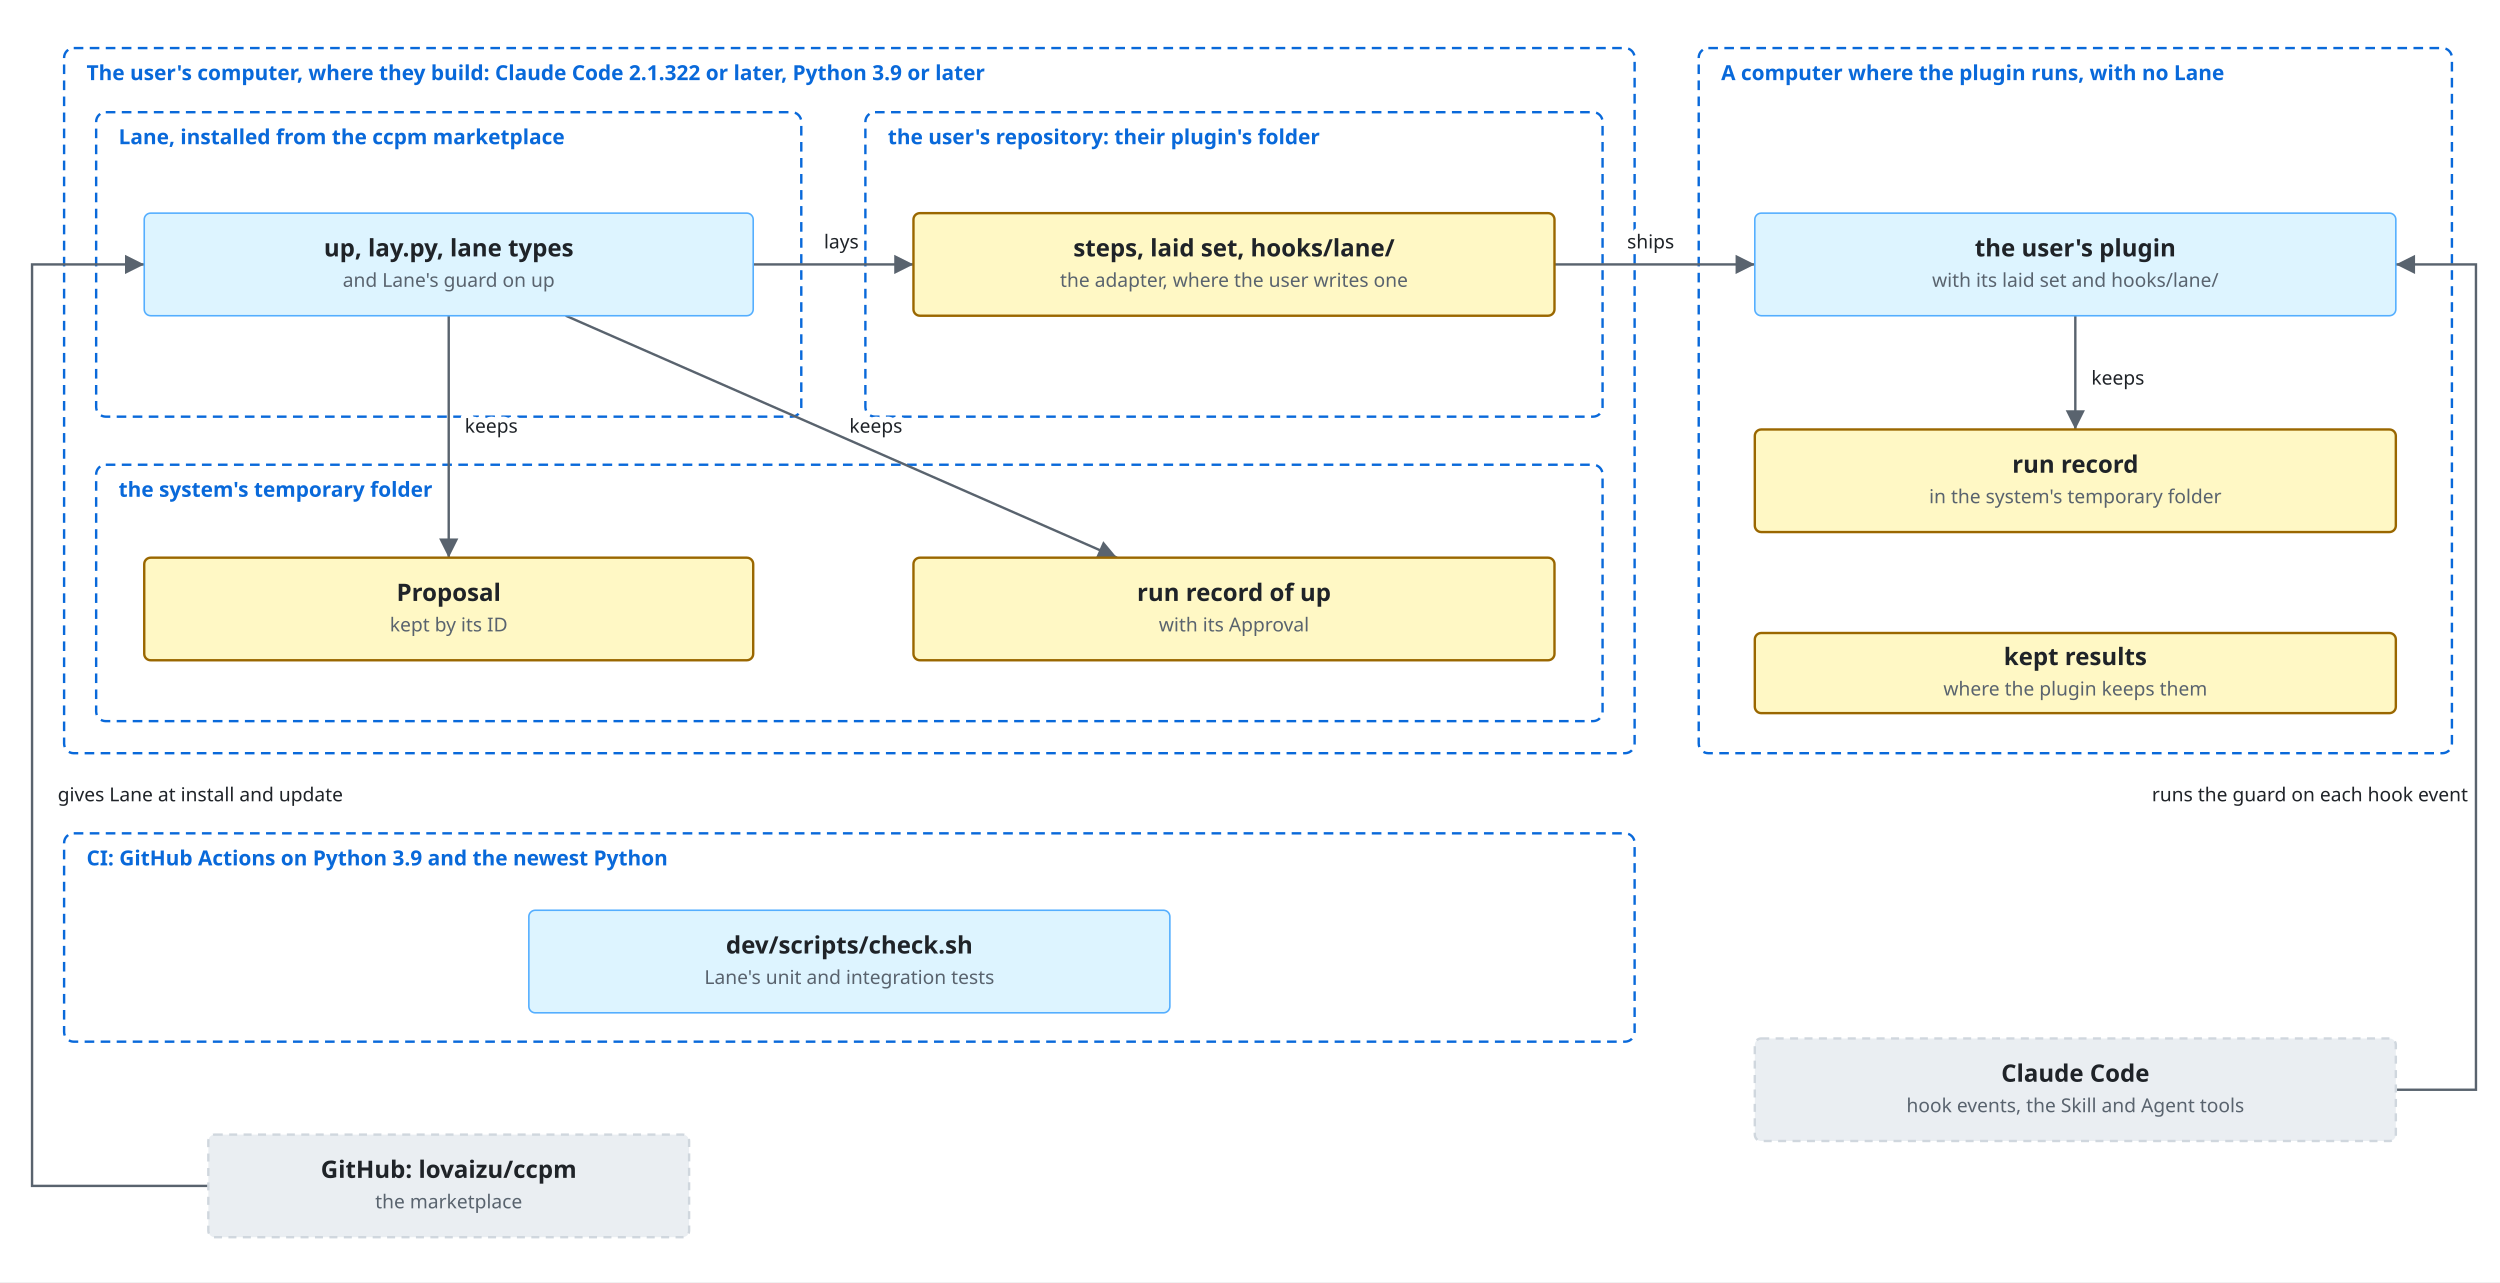
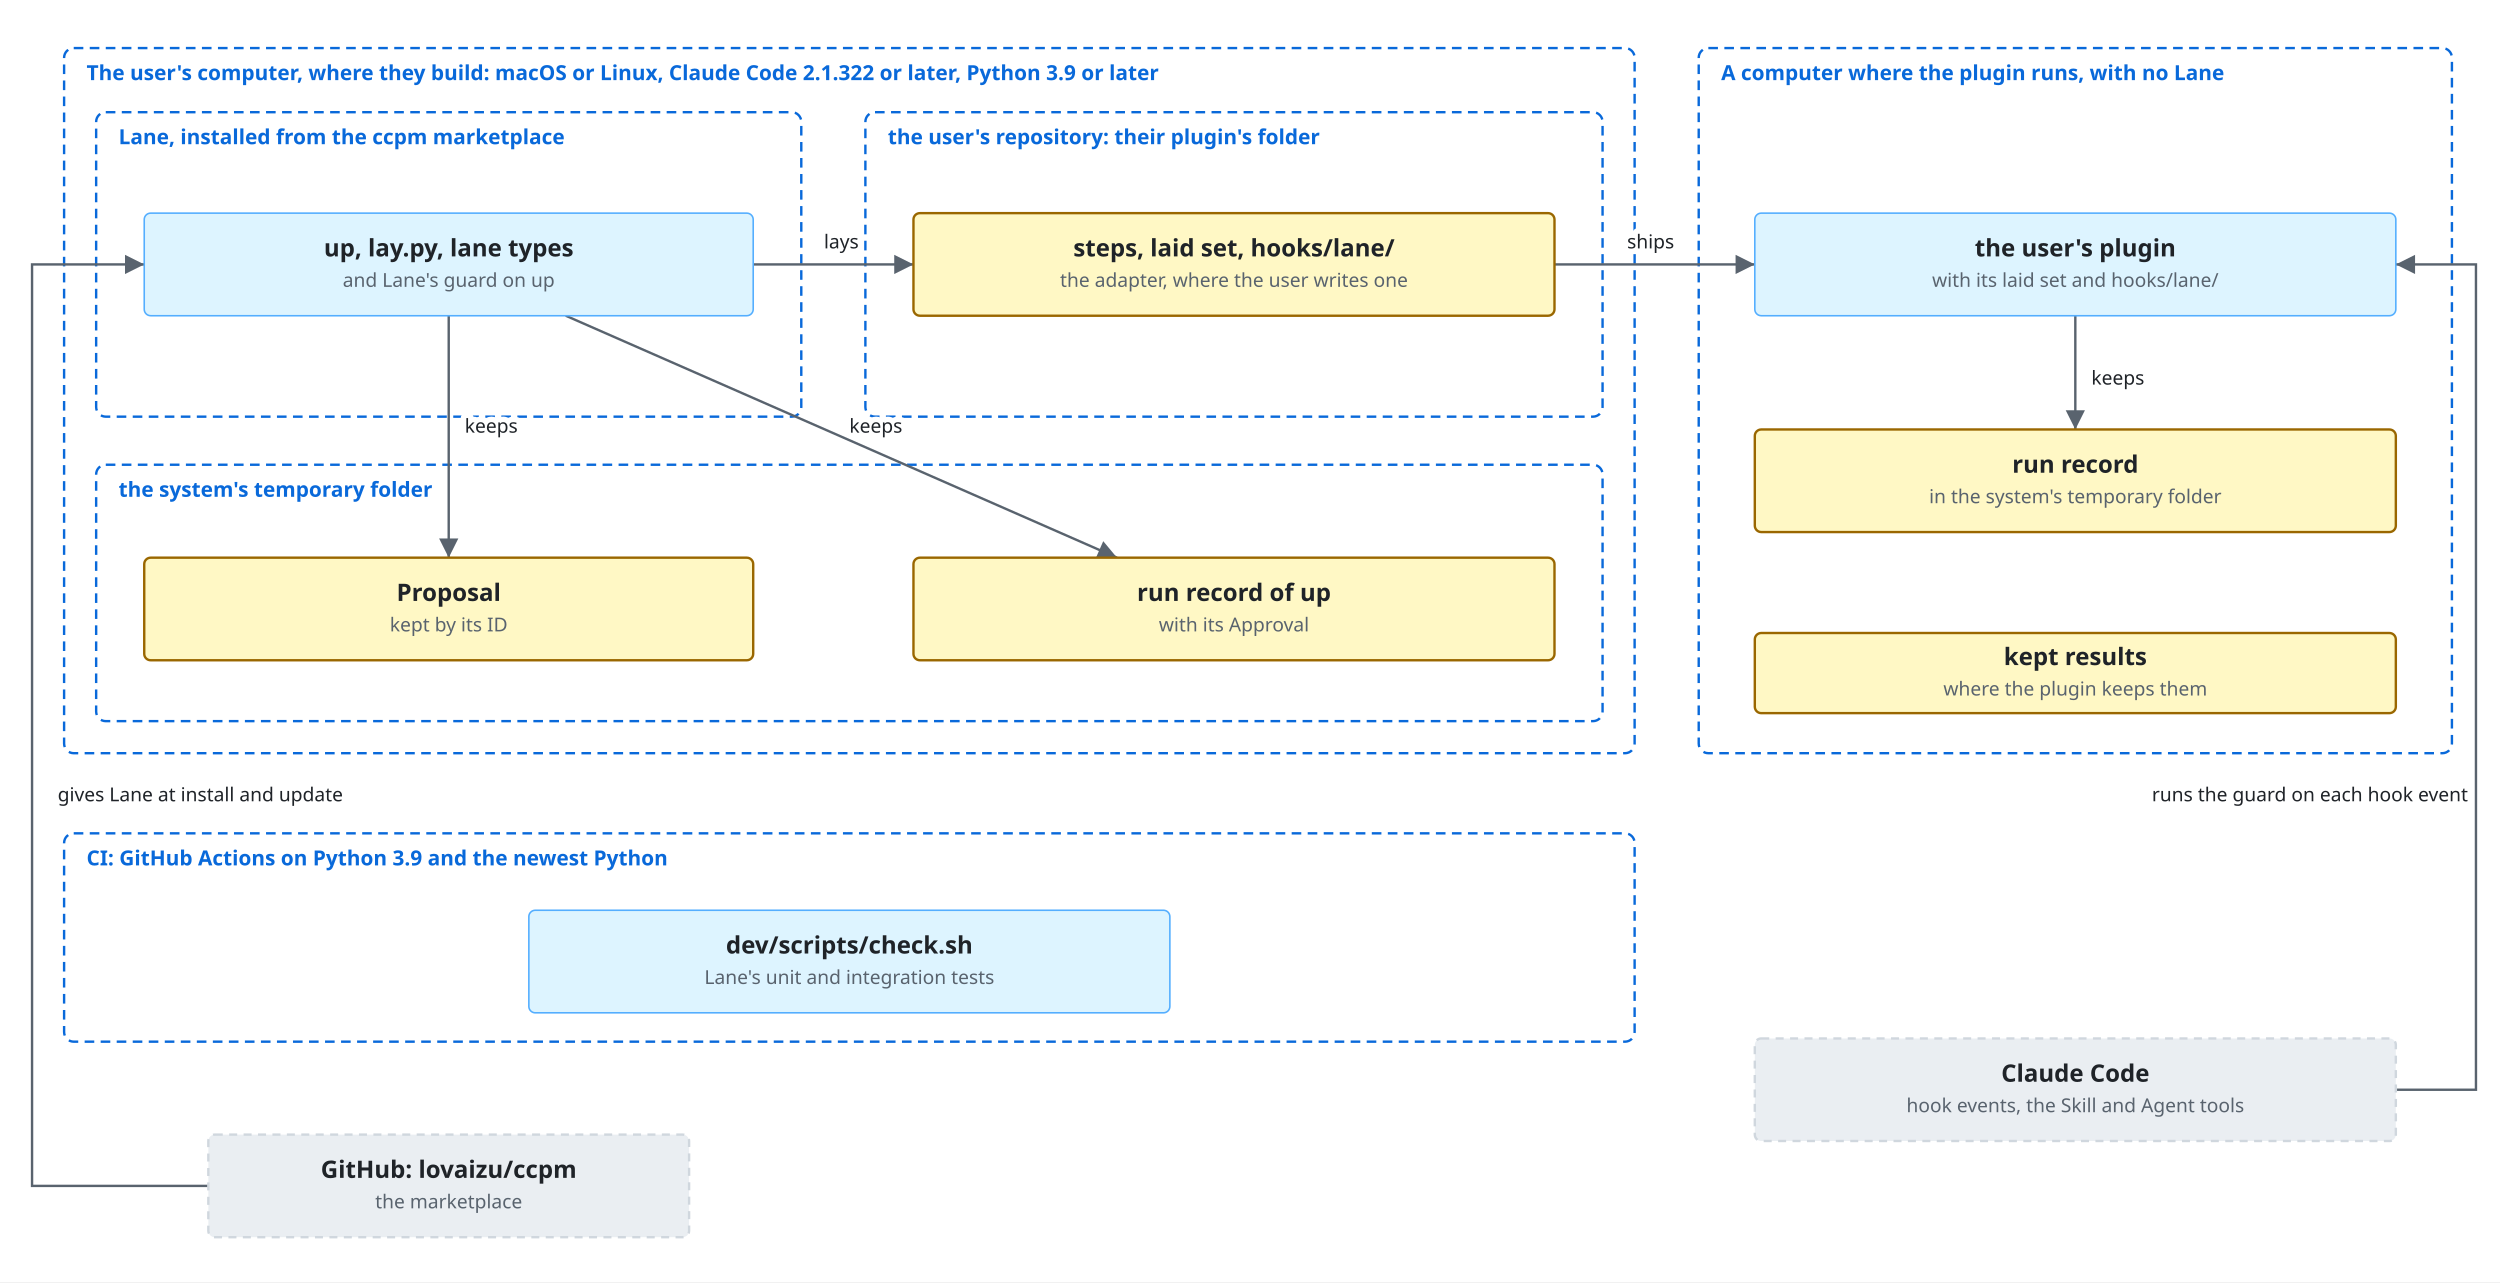
<svg xmlns="http://www.w3.org/2000/svg" viewBox="0 0 1560 800">
  <style>
    svg { font-family: -apple-system, BlinkMacSystemFont, 'Segoe UI', 'Noto Sans', Helvetica, Arial, 'Hiragino Sans', 'Noto Sans CJK JP', 'Noto Sans JP', 'Yu Gothic', Meiryo, sans-serif; }
    .bg { fill: #ffffff; }
    .box { fill: #f6f8fa; stroke: #d0d7de; stroke-width: 1.5; }
    .lane { fill: #ddf4ff; stroke: #54aeff; }
    .store { fill: #fff8c5; stroke: #9a6700; stroke-width: 1.5; }
    .ext { fill: #eaeef2; stroke: #d0d7de; stroke-width: 1.5; stroke-dasharray: 5 4; }
    .unit { fill: #ddf4ff; fill-opacity: 0.35; stroke: #0969da; stroke-width: 1.2; }
    .frame { fill: none; stroke: #0969da; stroke-width: 1.5; stroke-dasharray: 6 4; }
    .frame-name { fill: #0969da; font-size: 13px; font-weight: 600; }
    .name { fill: #1f2328; font-size: 15px; font-weight: 600; text-anchor: middle; }
    .kind { fill: #59636e; font-size: 12px; text-anchor: middle; }
    .label { fill: #1f2328; font-size: 13px; }
    .small { font-size: 12px; }
    .data { fill: #8250df; font-size: 12px; font-style: italic; }
    .quote { fill: #8250df; font-size: 12px; font-style: italic; }
    .gets { fill: #1a7f37; font-size: 12px; font-weight: 600; }
    .line { fill: none; stroke: #59636e; stroke-width: 1.5; }
    .dashed { stroke-dasharray: 5 4; }
    .head { fill: #59636e; }
    .hole { fill: #ffffff; stroke: #59636e; stroke-width: 1.5; }
    .halo { stroke: #ffffff; stroke-width: 7; stroke-linejoin: round; paint-order: stroke; }
    .mid { text-anchor: middle; }
    .start { text-anchor: start; }
    .end { text-anchor: end; }
    @media (prefers-color-scheme: dark) {
      .bg { fill: #0d1117; }
      .box { fill: #161b22; stroke: #3d444d; }
      .lane { fill: #0c2d6b; stroke: #4493f8; }
      .store { fill: #2e2a1a; stroke: #d29922; }
      .ext { fill: #21262d; stroke: #3d444d; }
      .unit { fill: #0c2d6b; stroke: #4493f8; }
      .frame { stroke: #4493f8; }
      .frame-name { fill: #4493f8; }
      .name, .label { fill: #f0f6fc; }
      .kind { fill: #9198a1; }
      .data { fill: #c297ff; }
      .quote { fill: #c297ff; }
      .gets { fill: #3fb950; }
      .line { stroke: #9198a1; }
      .head { fill: #9198a1; }
      .hole { fill: #0d1117; stroke: #9198a1; }
      .halo { stroke: #0d1117; }
    }
  </style>
  <defs>
    <marker id="arrow" viewBox="0 0 10 10" refX="10" refY="5" markerWidth="8" markerHeight="8" orient="auto-start-reverse">
      <path class="head" d="M0,0 L10,5 L0,10 z" />
    </marker>
    <marker id="diamond" viewBox="0 0 16 10" refX="16" refY="5" markerWidth="14" markerHeight="9" orient="auto-start-reverse">
      <path class="head" d="M0,5 L8,0 L16,5 L8,10 z" />
    </marker>
  </defs>
  <rect class="bg" x="0" y="0" width="1560" height="800" />
  <rect class="frame" x="40" y="30" width="980" height="440" rx="6" />
-   <text class="frame-name" x="54" y="50">The user's computer, where they build: Claude Code 2.1.322 or later, Python 3.9 or later</text>
+   <text class="frame-name" x="54" y="50">The user's computer, where they build: macOS or Linux, Claude Code 2.1.322 or later, Python 3.9 or later</text>
  <rect class="frame" x="60" y="70" width="440" height="190" rx="6" />
  <text class="frame-name" x="74" y="90">Lane, installed from the ccpm marketplace</text>
  <rect class="frame" x="540" y="70" width="460" height="190" rx="6" />
  <text class="frame-name" x="554" y="90">the user's repository: their plugin's folder</text>
  <rect class="frame" x="60" y="290" width="940" height="160" rx="6" />
  <text class="frame-name" x="74" y="310">the system's temporary folder</text>
  <rect class="frame" x="1060" y="30" width="470" height="440" rx="6" />
  <text class="frame-name" x="1074" y="50">A computer where the plugin runs, with no Lane</text>
  <rect class="frame" x="40" y="520" width="980" height="130" rx="6" />
  <text class="frame-name" x="54" y="540">CI: GitHub Actions on Python 3.9 and the newest Python</text>
  <polyline class="line" points="470,165 570,165" marker-end="url(#arrow)" />
  <polyline class="line" points="280,197 280,348" marker-end="url(#arrow)" />
  <polyline class="line" points="353,197 697,348" marker-end="url(#arrow)" />
  <polyline class="line" points="970,165 1095,165" marker-end="url(#arrow)" />
  <polyline class="line" points="1295,197 1295,268" marker-end="url(#arrow)" />
  <polyline class="line" points="130,740 20,740 20,165 90,165" marker-end="url(#arrow)" />
  <polyline class="line" points="1495,680 1545,680 1545,165 1495,165" marker-end="url(#arrow)" />
  <rect class="lane" x="90.0" y="133.0" width="380" height="64" rx="4" />
  <text class="name" x="280" y="160">up, lay.py, lane types</text>
  <text class="kind" x="280" y="179">and Lane's guard on up</text>
  <rect class="store" x="570.0" y="133.0" width="400" height="64" rx="4" />
  <text class="name" x="770" y="160">steps, laid set, hooks/lane/</text>
  <text class="kind" x="770" y="179">the adapter, where the user writes one</text>
  <rect class="store" x="90.0" y="348.0" width="380" height="64" rx="4" />
  <text class="name" x="280" y="375">Proposal</text>
  <text class="kind" x="280" y="394">kept by its ID</text>
  <rect class="store" x="570.0" y="348.0" width="400" height="64" rx="4" />
  <text class="name" x="770" y="375">run record of up</text>
  <text class="kind" x="770" y="394">with its Approval</text>
  <rect class="lane" x="1095.0" y="133.0" width="400" height="64" rx="4" />
  <text class="name" x="1295" y="160">the user's plugin</text>
  <text class="kind" x="1295" y="179">with its laid set and hooks/lane/</text>
  <rect class="store" x="1095.0" y="268.0" width="400" height="64" rx="4" />
  <text class="name" x="1295" y="295">run record</text>
  <text class="kind" x="1295" y="314">in the system's temporary folder</text>
  <rect class="store" x="1095.0" y="395.0" width="400" height="50" rx="4" />
  <text class="name" x="1295" y="415">kept results</text>
  <text class="kind" x="1295" y="434">where the plugin keeps them</text>
  <rect class="lane" x="330.0" y="568.0" width="400" height="64" rx="4" />
  <text class="name" x="530" y="595">dev/scripts/check.sh</text>
  <text class="kind" x="530" y="614">Lane's unit and integration tests</text>
  <rect class="ext" x="130.0" y="708.0" width="300" height="64" rx="4" />
  <text class="name" x="280" y="735">GitHub: lovaizu/ccpm</text>
  <text class="kind" x="280" y="754">the marketplace</text>
  <rect class="ext" x="1095.0" y="648.0" width="400" height="64" rx="4" />
  <text class="name" x="1295" y="675">Claude Code</text>
  <text class="kind" x="1295" y="694">hook events, the Skill and Agent tools</text>
  <text class="label small halo mid" x="525" y="155">lays</text>
  <text class="label small halo start" x="290" y="270">keeps</text>
  <text class="label small halo start" x="530" y="270">keeps</text>
  <text class="label small halo mid" x="1030" y="155">ships</text>
  <text class="label small halo start" x="1305" y="240">keeps</text>
  <text class="label small halo start" x="36" y="500">gives Lane at install and update</text>
  <text class="label small halo end" x="1540" y="500">runs the guard on each hook event</text>
</svg>
